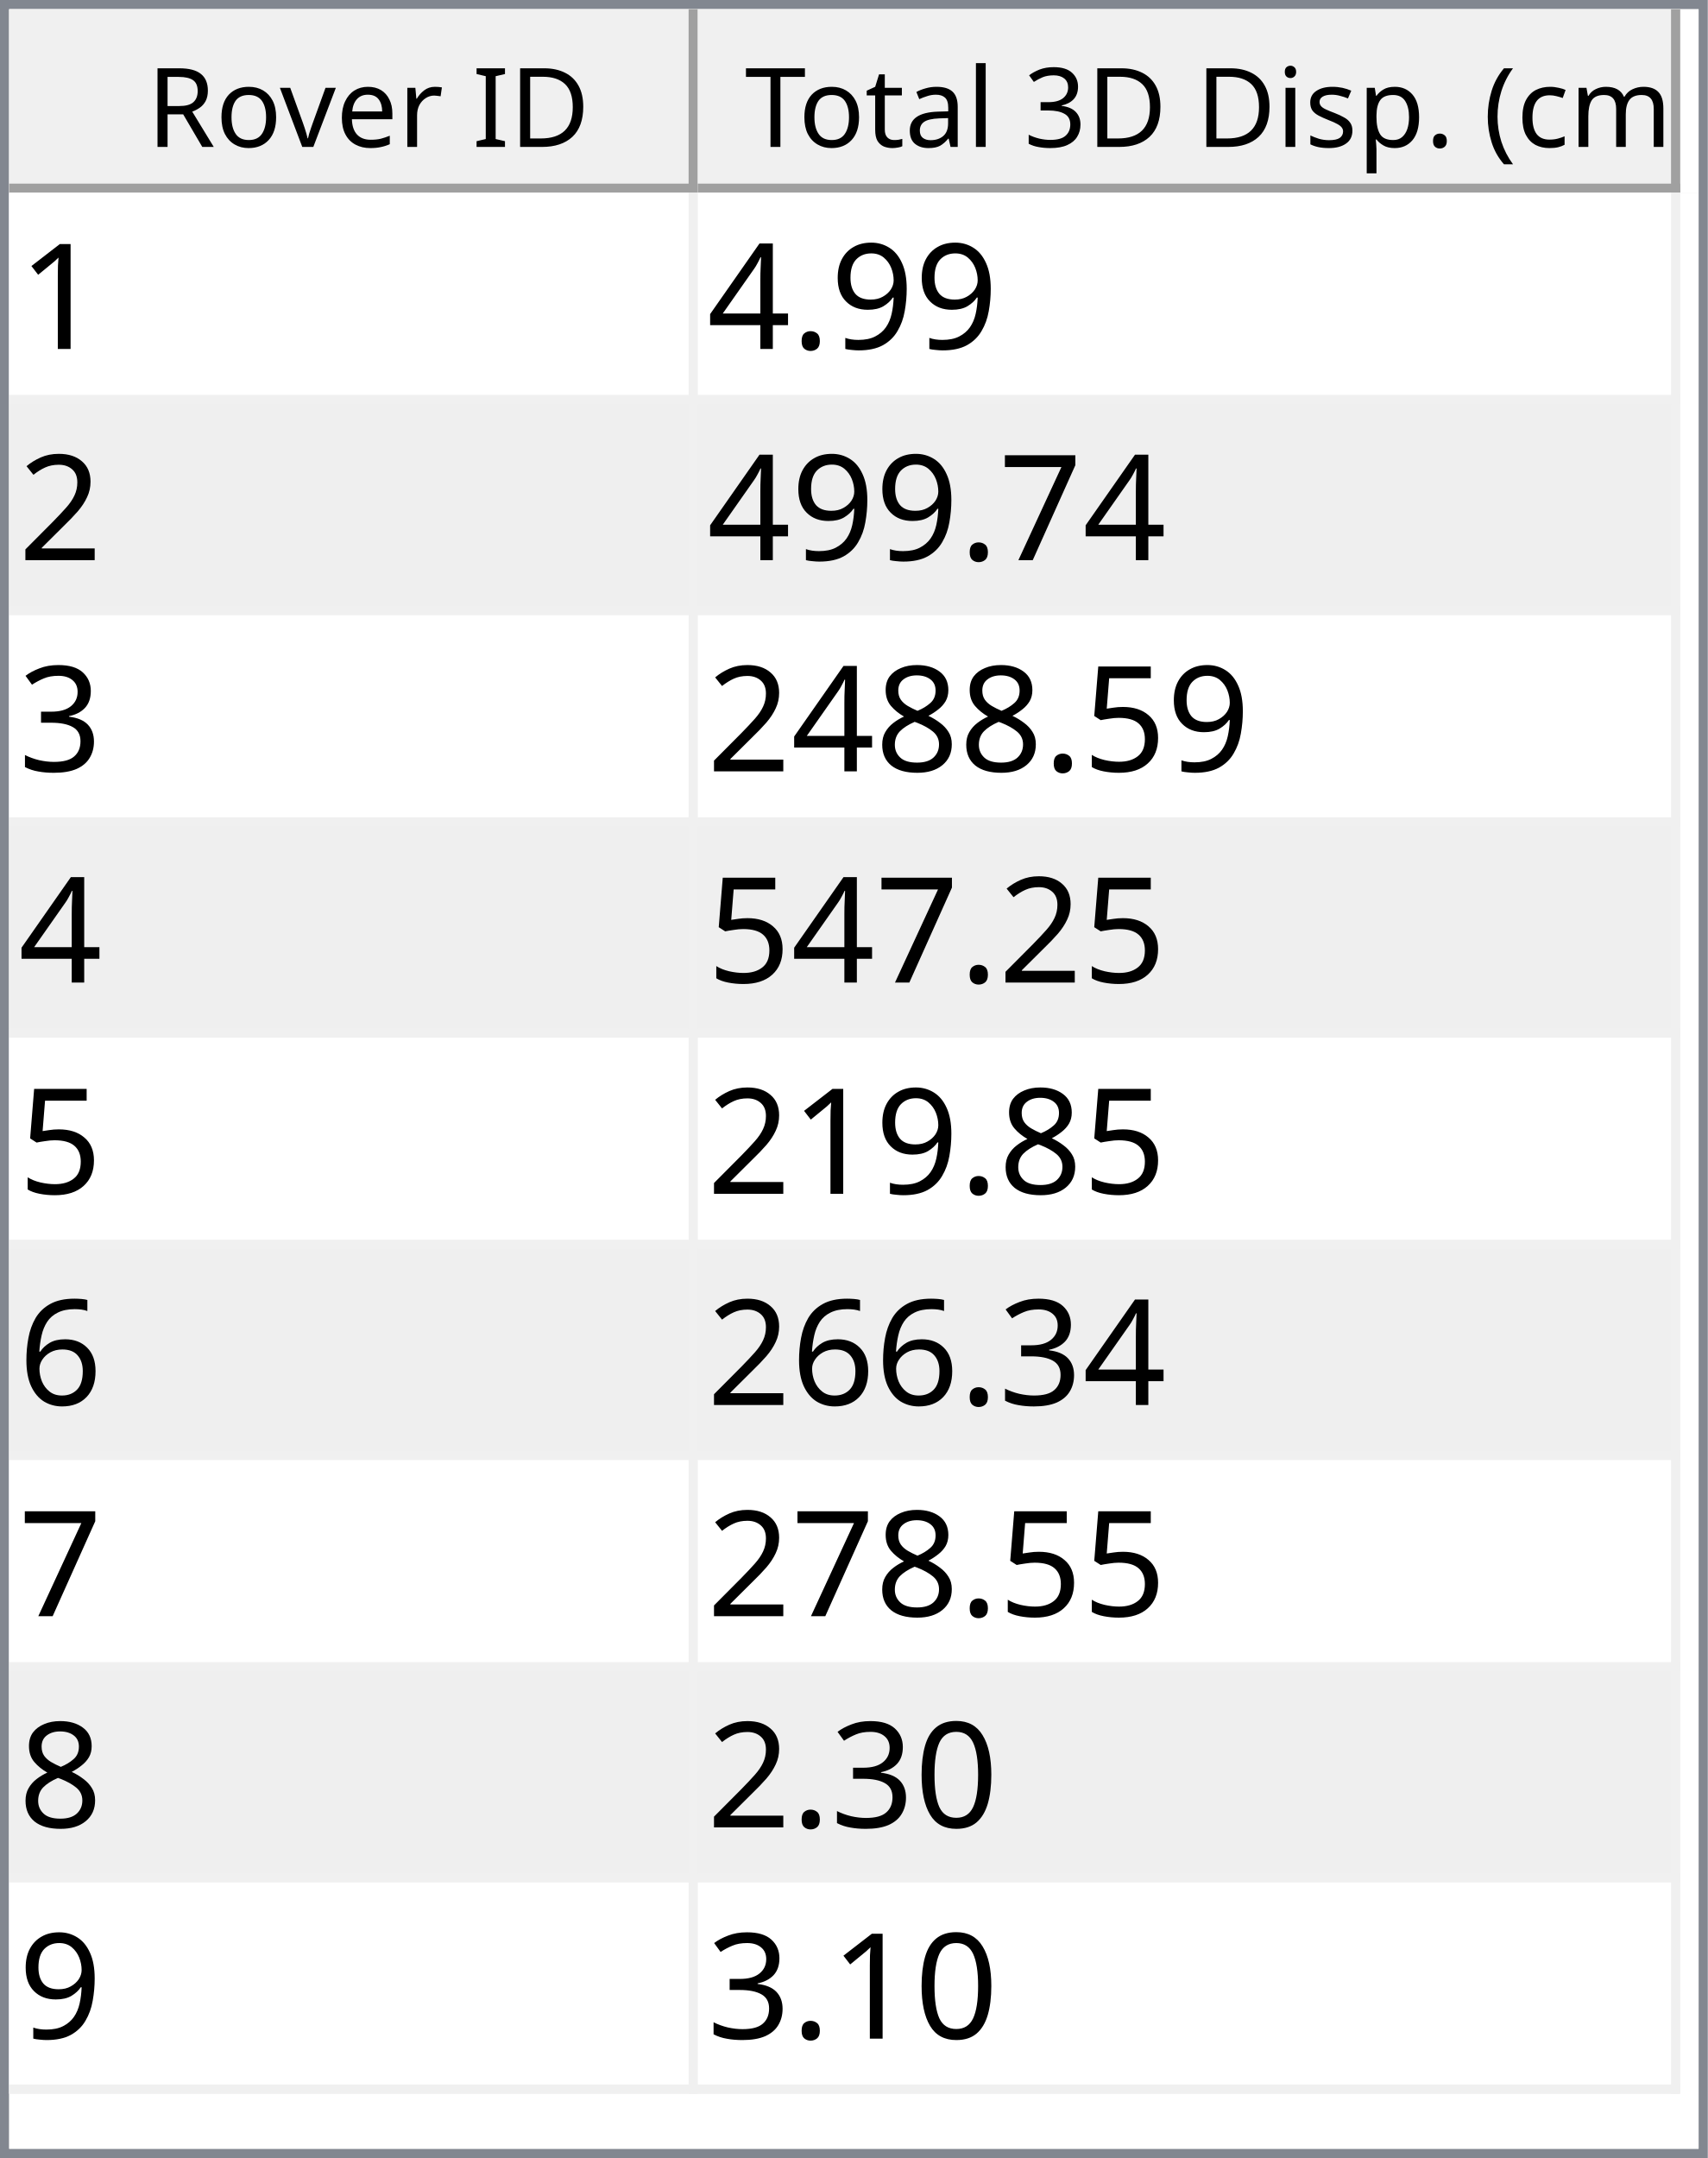
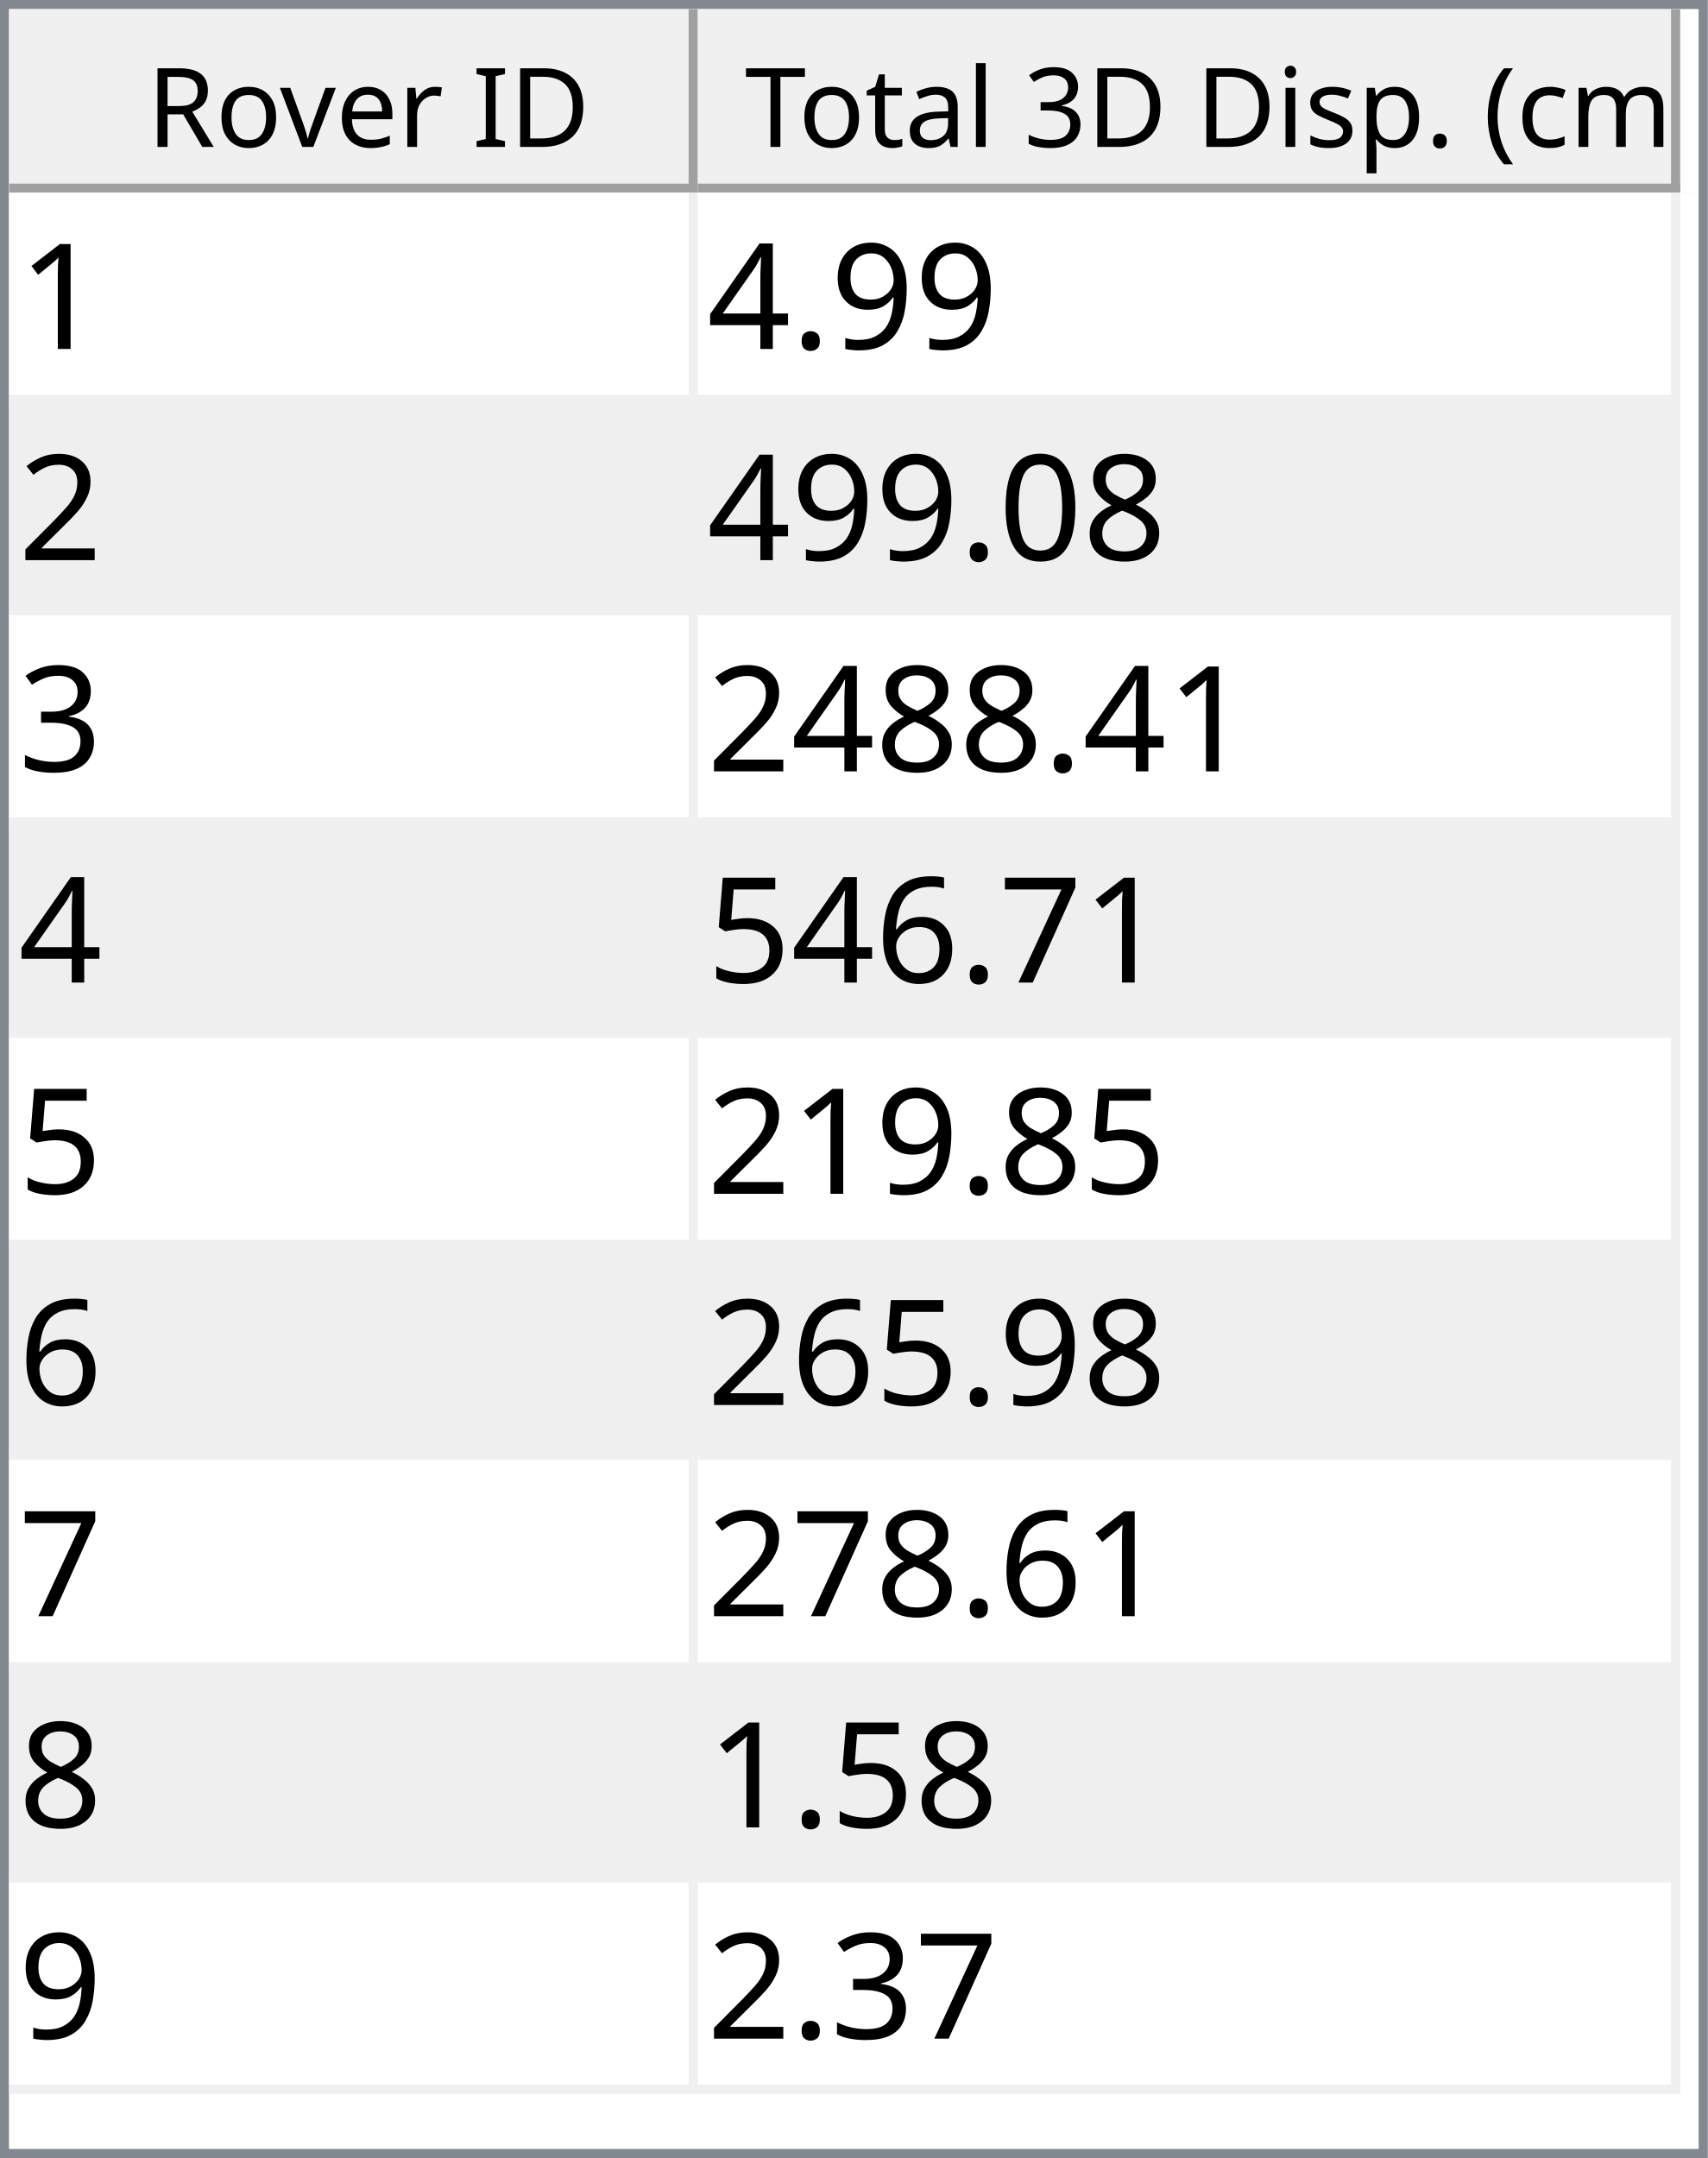
<svg xmlns="http://www.w3.org/2000/svg" style="fill-opacity:1; color-rendering:auto; color-interpolation:auto; text-rendering:auto; stroke:black; stroke-linecap:square; stroke-miterlimit:10; shape-rendering:auto; stroke-opacity:1; fill:black; stroke-dasharray:none; font-weight:normal; stroke-width:1; font-family:'Dialog'; font-style:normal; stroke-linejoin:miter; font-size:12px; stroke-dashoffset:0; image-rendering:auto;" width="186" height="235">
  <defs id="genericDefs" />
  <g>
    <defs id="defs1">
      <clipPath clipPathUnits="userSpaceOnUse" id="clipPath1">
        <path d="M0 0 L186 0 L186 235 L0 235 L0 0 Z" />
      </clipPath>
      <clipPath clipPathUnits="userSpaceOnUse" id="clipPath2">
        <path d="M0 0 L0 235 L186 235 L186 0 Z" />
      </clipPath>
      <clipPath clipPathUnits="userSpaceOnUse" id="clipPath3">
        <path d="M0 0 L0 20 L184 20 L184 0 Z" />
      </clipPath>
      <clipPath clipPathUnits="userSpaceOnUse" id="clipPath4">
        <path d="M0 0 L0 20 L75 20 L75 0 Z" />
      </clipPath>
      <clipPath clipPathUnits="userSpaceOnUse" id="clipPath5">
        <path d="M1 1 L1 19 L74 19 L74 1 Z" />
      </clipPath>
      <clipPath clipPathUnits="userSpaceOnUse" id="clipPath6">
        <path d="M0 0 L0 18 L73 18 L73 0 Z" />
      </clipPath>
      <clipPath clipPathUnits="userSpaceOnUse" id="clipPath7">
        <path d="M-0.5 -0.5 L-0.5 19.5 L74.5 19.5 L74.5 -0.5 Z" />
      </clipPath>
      <clipPath clipPathUnits="userSpaceOnUse" id="clipPath8">
        <path d="M0 0 L0 20 L107 20 L107 0 Z" />
      </clipPath>
      <clipPath clipPathUnits="userSpaceOnUse" id="clipPath9">
        <path d="M1 1 L1 19 L106 19 L106 1 Z" />
      </clipPath>
      <clipPath clipPathUnits="userSpaceOnUse" id="clipPath10">
        <path d="M0 0 L0 18 L105 18 L105 0 Z" />
      </clipPath>
      <clipPath clipPathUnits="userSpaceOnUse" id="clipPath11">
        <path d="M-0.5 -0.5 L-0.5 19.5 L106.5 19.5 L106.5 -0.5 Z" />
      </clipPath>
      <clipPath clipPathUnits="userSpaceOnUse" id="clipPath12">
        <path d="M0 0 L0 213 L184 213 L184 0 Z" />
      </clipPath>
      <clipPath clipPathUnits="userSpaceOnUse" id="clipPath13">
        <path d="M0 0 L0 207 L182 207 L182 0 Z" />
      </clipPath>
      <clipPath clipPathUnits="userSpaceOnUse" id="clipPath14">
        <path d="M-0.5 -0.5 L-0.5 206.5 L181.5 206.5 L181.5 -0.5 Z" />
      </clipPath>
      <clipPath clipPathUnits="userSpaceOnUse" id="clipPath15">
        <path d="M0 0 L0 22 L74 22 L74 0 Z" />
      </clipPath>
      <clipPath clipPathUnits="userSpaceOnUse" id="clipPath16">
        <path d="M0 0 L0 22 L106 22 L106 0 Z" />
      </clipPath>
      <font horiz-adv-x="64.551" id="font1">
        <font-face ascent="107.91" descent="25.098" units-per-em="100" style="font-style:normal; font-family:Segoe UI; font-weight:normal;" />
        <missing-glyph horiz-adv-x="64.551" d="M8.109 0 L8.109 68.266 L56.453 68.266 L56.453 0 L8.109 0 ZM15.328 7.234 L49.219 7.234 L49.219 61.031 L15.328 61.031 L15.328 7.234 Z" />
        <glyph unicode="D" horiz-adv-x="70.117" d="M9.188 0 L9.188 70.016 L28.516 70.016 Q65.531 70.016 65.531 35.891 Q65.531 19.672 55.25 9.836 Q44.969 0 27.734 0 L9.188 0 ZM17.391 62.594 L17.391 7.422 L27.828 7.422 Q41.609 7.422 49.273 14.797 Q56.938 22.172 56.938 35.688 Q56.938 62.594 28.328 62.594 L17.391 62.594 Z" />
        <glyph unicode="I" horiz-adv-x="26.611" d="M17.391 0 L9.188 0 L9.188 70.016 L17.391 70.016 L17.391 0 Z" />
        <glyph unicode=" " horiz-adv-x="27.393" d="" />
        <glyph unicode="r" horiz-adv-x="34.766" d="M34.188 41.891 Q32.078 43.5 28.125 43.5 Q23 43.5 19.555 38.672 Q16.109 33.844 16.109 25.484 L16.109 0 L8.109 0 L8.109 50 L16.109 50 L16.109 39.703 L16.312 39.703 Q18.016 44.969 21.531 47.922 Q25.047 50.875 29.391 50.875 Q32.516 50.875 34.188 50.203 L34.188 41.891 Z" />
        <glyph unicode="e" horiz-adv-x="52.295" d="M48.297 23 L12.984 23 Q13.188 14.656 17.484 10.109 Q21.781 5.562 29.297 5.562 Q37.75 5.562 44.828 11.141 L44.828 3.609 Q38.234 -1.172 27.391 -1.172 Q16.797 -1.172 10.742 5.641 Q4.688 12.453 4.688 24.812 Q4.688 36.469 11.305 43.82 Q17.922 51.172 27.734 51.172 Q37.547 51.172 42.922 44.828 Q48.297 38.484 48.297 27.203 L48.297 23 ZM40.094 29.781 Q40.047 36.719 36.75 40.578 Q33.453 44.438 27.594 44.438 Q21.922 44.438 17.969 40.383 Q14.016 36.328 13.094 29.781 L40.094 29.781 Z" />
        <glyph unicode="v" horiz-adv-x="47.9" d="M47.406 50 L27.484 0 L19.625 0 L0.688 50 L9.469 50 L22.172 13.672 Q23.578 9.672 23.922 6.688 L24.125 6.688 Q24.609 10.453 25.688 13.484 L38.969 50 L47.406 50 Z" />
        <glyph unicode="o" horiz-adv-x="58.594" d="M29 -1.172 Q17.922 -1.172 11.305 5.836 Q4.688 12.844 4.688 24.422 Q4.688 37.016 11.57 44.094 Q18.453 51.172 30.172 51.172 Q41.359 51.172 47.633 44.289 Q53.906 37.406 53.906 25.203 Q53.906 13.234 47.141 6.031 Q40.375 -1.172 29 -1.172 ZM29.594 44.438 Q21.875 44.438 17.383 39.188 Q12.891 33.938 12.891 24.703 Q12.891 15.828 17.43 10.695 Q21.969 5.562 29.594 5.562 Q37.359 5.562 41.531 10.594 Q45.703 15.625 45.703 24.906 Q45.703 34.281 41.531 39.359 Q37.359 44.438 29.594 44.438 Z" />
        <glyph unicode="R" horiz-adv-x="59.814" d="M59.375 0 L49.609 0 L37.891 19.625 Q36.281 22.359 34.766 24.289 Q33.25 26.219 31.664 27.438 Q30.078 28.656 28.25 29.219 Q26.422 29.781 24.125 29.781 L17.391 29.781 L17.391 0 L9.188 0 L9.188 70.016 L30.078 70.016 Q34.672 70.016 38.555 68.867 Q42.438 67.719 45.289 65.375 Q48.141 63.031 49.758 59.547 Q51.375 56.062 51.375 51.375 Q51.375 47.703 50.273 44.656 Q49.172 41.609 47.148 39.211 Q45.125 36.812 42.266 35.133 Q39.406 33.453 35.844 32.516 L35.844 32.328 Q37.594 31.547 38.891 30.547 Q40.188 29.547 41.359 28.18 Q42.531 26.812 43.68 25.078 Q44.828 23.344 46.234 21.047 L59.375 0 ZM17.391 62.594 L17.391 37.203 L28.516 37.203 Q31.594 37.203 34.203 38.133 Q36.812 39.062 38.719 40.797 Q40.625 42.531 41.703 45.047 Q42.781 47.562 42.781 50.688 Q42.781 56.297 39.141 59.445 Q35.5 62.594 28.609 62.594 L17.391 62.594 Z" />
        <glyph unicode=")" horiz-adv-x="30.176" d="M8.297 -15.922 L1.172 -15.922 Q16.406 2.344 16.406 26.812 Q16.406 51.469 1.078 70.016 L8.297 70.016 Q23.531 52.156 23.531 26.703 Q23.531 1.375 8.297 -15.922 Z" />
        <glyph unicode="m" horiz-adv-x="86.133" d="M79.109 0 L71.094 0 L71.094 28.719 Q71.094 37.016 68.531 40.727 Q65.969 44.438 59.906 44.438 Q54.781 44.438 51.195 39.75 Q47.609 35.062 47.609 28.516 L47.609 0 L39.594 0 L39.594 29.688 Q39.594 44.438 28.219 44.438 Q22.953 44.438 19.531 40.016 Q16.109 35.594 16.109 28.516 L16.109 0 L8.109 0 L8.109 50 L16.109 50 L16.109 42.094 L16.312 42.094 Q21.625 51.172 31.844 51.172 Q36.969 51.172 40.773 48.312 Q44.578 45.453 46 40.828 Q51.562 51.172 62.594 51.172 Q79.109 51.172 79.109 30.812 L79.109 0 Z" />
        <glyph unicode="c" horiz-adv-x="46.191" d="M42.188 2.297 Q36.422 -1.172 28.516 -1.172 Q17.828 -1.172 11.258 5.789 Q4.688 12.75 4.688 23.828 Q4.688 36.188 11.766 43.68 Q18.844 51.172 30.672 51.172 Q37.25 51.172 42.281 48.734 L42.281 40.531 Q36.719 44.438 30.375 44.438 Q22.703 44.438 17.797 38.945 Q12.891 33.453 12.891 24.516 Q12.891 15.719 17.508 10.641 Q22.125 5.562 29.891 5.562 Q36.422 5.562 42.188 9.906 L42.188 2.297 Z" />
        <glyph unicode="(" horiz-adv-x="30.176" d="M29.109 -15.922 L21.969 -15.922 Q6.844 1.375 6.844 26.703 Q6.844 52.156 21.969 70.016 L29.203 70.016 Q13.875 51.469 13.875 26.812 Q13.875 2.344 29.109 -15.922 Z" />
        <glyph unicode="." horiz-adv-x="21.68" d="M10.891 -1.078 Q8.641 -1.078 7.055 0.539 Q5.469 2.156 5.469 4.391 Q5.469 6.641 7.055 8.273 Q8.641 9.906 10.891 9.906 Q13.188 9.906 14.797 8.273 Q16.406 6.641 16.406 4.391 Q16.406 2.156 14.797 0.539 Q13.188 -1.078 10.891 -1.078 Z" />
        <glyph unicode="p" horiz-adv-x="58.789" d="M16.312 7.234 L16.109 7.234 L16.109 -23 L8.109 -23 L8.109 50 L16.109 50 L16.109 41.219 L16.312 41.219 Q22.219 51.172 33.594 51.172 Q43.266 51.172 48.688 44.461 Q54.109 37.75 54.109 26.469 Q54.109 13.922 48 6.375 Q41.891 -1.172 31.297 -1.172 Q21.578 -1.172 16.312 7.234 ZM16.109 27.391 L16.109 20.406 Q16.109 14.203 20.141 9.883 Q24.172 5.562 30.375 5.562 Q37.641 5.562 41.773 11.133 Q45.906 16.703 45.906 26.609 Q45.906 34.969 42.047 39.703 Q38.188 44.438 31.594 44.438 Q24.609 44.438 20.359 39.578 Q16.109 34.719 16.109 27.391 Z" />
        <glyph unicode="s" horiz-adv-x="42.432" d="M5.078 1.812 L5.078 10.406 Q11.625 5.562 19.484 5.562 Q30.031 5.562 30.031 12.594 Q30.031 14.594 29.125 15.992 Q28.219 17.391 26.68 18.461 Q25.141 19.531 23.07 20.383 Q21 21.234 18.609 22.172 Q15.281 23.484 12.766 24.828 Q10.25 26.172 8.57 27.859 Q6.891 29.547 6.031 31.695 Q5.172 33.844 5.172 36.719 Q5.172 40.234 6.789 42.945 Q8.406 45.656 11.086 47.484 Q13.766 49.312 17.211 50.242 Q20.656 51.172 24.312 51.172 Q30.812 51.172 35.938 48.922 L35.938 40.828 Q30.422 44.438 23.25 44.438 Q21 44.438 19.195 43.922 Q17.391 43.406 16.094 42.477 Q14.797 41.547 14.086 40.258 Q13.375 38.969 13.375 37.406 Q13.375 35.453 14.086 34.133 Q14.797 32.812 16.164 31.789 Q17.531 30.766 19.484 29.938 Q21.438 29.109 23.922 28.125 Q27.25 26.859 29.883 25.516 Q32.516 24.172 34.375 22.484 Q36.234 20.797 37.234 18.602 Q38.234 16.406 38.234 13.375 Q38.234 9.672 36.602 6.938 Q34.969 4.203 32.234 2.398 Q29.5 0.594 25.93 -0.289 Q22.359 -1.172 18.453 -1.172 Q10.75 -1.172 5.078 1.812 Z" />
        <glyph unicode="i" horiz-adv-x="24.219" d="M12.203 62.703 Q10.062 62.703 8.547 64.164 Q7.031 65.625 7.031 67.875 Q7.031 70.125 8.547 71.609 Q10.062 73.094 12.203 73.094 Q14.406 73.094 15.945 71.609 Q17.484 70.125 17.484 67.875 Q17.484 65.719 15.945 64.211 Q14.406 62.703 12.203 62.703 ZM16.109 0 L8.109 0 L8.109 50 L16.109 50 L16.109 0 Z" />
        <glyph unicode="3" horiz-adv-x="53.906" d="M46.531 19.828 Q46.531 15.094 44.75 11.211 Q42.969 7.328 39.719 4.57 Q36.469 1.812 31.93 0.297 Q27.391 -1.219 21.922 -1.219 Q11.922 -1.219 6 2.594 L6 11.188 Q13.094 5.609 22.219 5.609 Q25.875 5.609 28.828 6.539 Q31.781 7.469 33.906 9.227 Q36.031 10.984 37.18 13.477 Q38.328 15.969 38.328 19.094 Q38.328 32.812 18.797 32.812 L12.984 32.812 L12.984 39.594 L18.5 39.594 Q35.797 39.594 35.797 52.484 Q35.797 64.406 22.609 64.406 Q15.188 64.406 8.688 59.422 L8.688 67.188 Q15.375 71.188 24.609 71.188 Q29 71.188 32.57 69.969 Q36.141 68.75 38.68 66.555 Q41.219 64.359 42.609 61.281 Q44 58.203 44 54.5 Q44 40.672 30.031 36.719 L30.031 36.531 Q33.594 36.141 36.625 34.797 Q39.656 33.453 41.852 31.305 Q44.047 29.156 45.289 26.25 Q46.531 23.344 46.531 19.828 Z" />
        <glyph unicode="l" horiz-adv-x="24.219" d="M16.109 0 L8.109 0 L8.109 74.031 L16.109 74.031 L16.109 0 Z" />
        <glyph unicode="a" horiz-adv-x="50.879" d="M43.891 0 L35.891 0 L35.891 7.812 L35.688 7.812 Q30.469 -1.172 20.312 -1.172 Q12.844 -1.172 8.617 2.781 Q4.391 6.734 4.391 13.281 Q4.391 27.297 20.906 29.594 L35.891 31.688 Q35.891 44.438 25.594 44.438 Q16.547 44.438 9.281 38.281 L9.281 46.484 Q16.656 51.172 26.266 51.172 Q43.891 51.172 43.891 32.516 L43.891 0 ZM35.891 25.297 L23.828 23.641 Q18.266 22.859 15.43 20.875 Q12.594 18.891 12.594 13.875 Q12.594 10.203 15.211 7.883 Q17.828 5.562 22.172 5.562 Q28.125 5.562 32.008 9.742 Q35.891 13.922 35.891 20.312 L35.891 25.297 Z" />
        <glyph unicode="t" horiz-adv-x="33.887" d="M31.297 0.484 Q28.469 -1.078 23.828 -1.078 Q10.688 -1.078 10.688 13.578 L10.688 43.172 L2.094 43.172 L2.094 50 L10.688 50 L10.688 62.203 L18.703 64.797 L18.703 50 L31.297 50 L31.297 43.172 L18.703 43.172 L18.703 14.984 Q18.703 9.969 20.414 7.82 Q22.125 5.672 26.078 5.672 Q29.109 5.672 31.297 7.328 L31.297 0.484 Z" />
        <glyph unicode="T" horiz-adv-x="52.393" d="M50.594 62.594 L30.375 62.594 L30.375 0 L22.172 0 L22.172 62.594 L2 62.594 L2 70.016 L50.594 70.016 L50.594 62.594 Z" />
      </font>
      <font horiz-adv-x="75.0" id="font2">
        <font-face ascent="100.537" descent="21.973" units-per-em="100" style="font-style:normal; font-family:sans-serif; font-weight:normal;" />
        <missing-glyph horiz-adv-x="75.0" d="M12.5 0 L12.5 62.5 L62.5 62.5 L62.5 0 L12.5 0 ZM14.062 1.562 L60.938 1.562 L60.938 60.938 L14.062 60.938 L14.062 1.562 Z" />
        <glyph unicode="1" horiz-adv-x="55.615" d="M37.25 0 L28.469 0 L28.469 56 Q25.297 52.984 20.141 49.953 Q14.984 46.922 10.891 45.406 L10.891 53.906 Q18.266 57.375 23.781 62.305 Q29.297 67.234 31.594 71.875 L37.25 71.875 L37.25 0 Z" />
        <glyph unicode="9" horiz-adv-x="55.615" d="M5.469 16.547 L13.922 17.328 Q14.984 11.375 18.016 8.688 Q21.047 6 25.781 6 Q29.828 6 32.883 7.859 Q35.938 9.719 37.891 12.82 Q39.844 15.922 41.164 21.195 Q42.484 26.469 42.484 31.938 Q42.484 32.516 42.438 33.688 Q39.797 29.5 35.234 26.883 Q30.672 24.266 25.344 24.266 Q16.453 24.266 10.305 30.711 Q4.156 37.156 4.156 47.703 Q4.156 58.594 10.578 65.234 Q17 71.875 26.656 71.875 Q33.641 71.875 39.43 68.117 Q45.219 64.359 48.219 57.398 Q51.219 50.438 51.219 37.25 Q51.219 23.531 48.242 15.406 Q45.266 7.281 39.383 3.031 Q33.5 -1.219 25.594 -1.219 Q17.188 -1.219 11.867 3.445 Q6.547 8.109 5.469 16.547 ZM41.453 48.141 Q41.453 55.719 37.43 60.156 Q33.406 64.594 27.734 64.594 Q21.875 64.594 17.531 59.812 Q13.188 55.031 13.188 47.406 Q13.188 40.578 17.312 36.305 Q21.438 32.031 27.484 32.031 Q33.594 32.031 37.523 36.305 Q41.453 40.578 41.453 48.141 Z" />
        <glyph unicode="." horiz-adv-x="27.783" d="M9.078 0 L9.078 10.016 L19.094 10.016 L19.094 0 L9.078 0 Z" />
        <glyph unicode="4" horiz-adv-x="55.615" d="M32.328 0 L32.328 17.141 L1.266 17.141 L1.266 25.203 L33.938 71.578 L41.109 71.578 L41.109 25.203 L50.781 25.203 L50.781 17.141 L41.109 17.141 L41.109 0 L32.328 0 ZM32.328 25.203 L32.328 57.469 L9.906 25.203 L32.328 25.203 Z" />
        <glyph unicode="2" horiz-adv-x="55.615" d="M50.344 8.453 L50.344 0 L3.031 0 Q2.938 3.172 4.047 6.109 Q5.859 10.938 9.836 15.625 Q13.812 20.312 21.344 26.469 Q33.016 36.031 37.117 41.625 Q41.219 47.219 41.219 52.203 Q41.219 57.422 37.477 61.008 Q33.734 64.594 27.734 64.594 Q21.391 64.594 17.578 60.789 Q13.766 56.984 13.719 50.25 L4.688 51.172 Q5.609 61.281 11.664 66.578 Q17.719 71.875 27.938 71.875 Q38.234 71.875 44.242 66.164 Q50.25 60.453 50.25 52 Q50.25 47.703 48.492 43.555 Q46.734 39.406 42.656 34.812 Q38.578 30.219 29.109 22.219 Q21.188 15.578 18.945 13.211 Q16.703 10.844 15.234 8.453 L50.344 8.453 Z" />
+         <glyph unicode="8" horiz-adv-x="55.615" d="M17.672 38.812 Q12.203 40.828 9.57 44.539 Q6.938 48.25 6.938 53.422 Q6.938 61.234 12.555 66.555 Q18.172 71.875 27.484 71.875 Q36.859 71.875 42.578 66.43 Q48.297 60.984 48.297 53.172 Q48.297 48.188 45.68 44.508 Q43.062 40.828 37.75 38.812 Q44.344 36.672 47.781 31.883 Q51.219 27.094 51.219 20.453 Q51.219 11.281 44.727 5.031 Q38.234 -1.219 27.641 -1.219 Q17.047 -1.219 10.547 5.055 Q4.047 11.328 4.047 20.703 Q4.047 27.688 7.594 32.398 Q11.141 37.109 17.672 38.812 ZM15.922 53.719 Q15.922 48.641 19.195 45.414 Q22.469 42.188 27.688 42.188 Q32.766 42.188 36.016 45.383 Q39.266 48.578 39.266 53.219 Q39.266 58.062 35.914 61.359 Q32.562 64.656 27.594 64.656 Q22.562 64.656 19.242 61.43 Q15.922 58.203 15.922 53.719 ZM13.094 20.656 Q13.094 16.891 14.875 13.375 Q16.656 9.859 20.172 7.93 Q23.688 6 27.734 6 Q34.031 6 38.133 10.055 Q42.234 14.109 42.234 20.359 Q42.234 26.703 38.016 30.859 Q33.797 35.016 27.438 35.016 Q21.234 35.016 17.164 30.914 Q13.094 26.812 13.094 20.656 Z" />
+         <glyph unicode="0" horiz-adv-x="55.615" d="M4.156 35.297 Q4.156 48 6.766 55.742 Q9.375 63.484 14.523 67.68 Q19.672 71.875 27.484 71.875 Q33.25 71.875 37.594 69.555 Q41.938 67.234 44.773 62.867 Q47.609 58.5 49.219 52.227 Q50.828 45.953 50.828 35.297 Q50.828 22.703 48.242 14.969 Q45.656 7.234 40.508 3.008 Q35.359 -1.219 27.484 -1.219 Q17.141 -1.219 11.234 6.203 Q4.156 15.141 4.156 35.297 ZM13.188 35.297 Q13.188 17.672 17.312 11.836 Q21.438 6 27.484 6 Q33.547 6 37.672 11.859 Q41.797 17.719 41.797 35.297 Q41.797 52.984 37.672 58.789 Q33.547 64.594 27.391 64.594 Q21.344 64.594 17.719 59.469 Q13.188 52.938 13.188 35.297 Z" />
+         <glyph unicode="3" horiz-adv-x="55.615" d="M4.203 18.891 L12.984 20.062 Q14.5 12.594 18.141 9.297 Q21.781 6 27 6 Q33.203 6 37.477 10.297 Q41.75 14.594 41.75 20.953 Q41.75 27 37.797 30.93 Q33.844 34.859 27.734 34.859 Q25.25 34.859 21.531 33.891 L22.516 41.609 Q23.391 41.5 23.922 41.5 Q29.547 41.5 34.039 44.43 Q38.531 47.359 38.531 53.469 Q38.531 58.297 35.258 61.477 Q31.984 64.656 26.812 64.656 Q21.688 64.656 18.266 61.43 Q14.844 58.203 13.875 51.766 L5.078 53.328 Q6.688 62.156 12.398 67.016 Q18.109 71.875 26.609 71.875 Q32.469 71.875 37.398 69.359 Q42.328 66.844 44.945 62.5 Q47.562 58.156 47.562 53.266 Q47.562 48.641 45.07 44.828 Q42.578 41.016 37.703 38.766 Q44.047 37.312 47.562 32.695 Q51.078 28.078 51.078 21.141 Q51.078 11.766 44.242 5.25 Q37.406 -1.266 26.953 -1.266 Q17.531 -1.266 11.305 4.352 Q5.078 9.969 4.203 18.891 Z" />
        <glyph unicode="7" horiz-adv-x="55.615" d="M4.734 62.203 L4.734 70.656 L51.078 70.656 L51.078 63.812 Q44.234 56.547 37.523 44.484 Q30.812 32.422 27.156 19.672 Q24.516 10.688 23.781 0 L14.75 0 Q14.891 8.453 18.062 20.414 Q21.234 32.375 27.172 43.484 Q33.109 54.594 39.797 62.203 L4.734 62.203 Z" />
-         <glyph unicode="3" horiz-adv-x="55.615" d="M4.203 18.891 L12.984 20.062 Q14.5 12.594 18.141 9.297 Q21.781 6 27 6 Q33.203 6 37.477 10.297 Q41.75 14.594 41.75 20.953 Q41.75 27 37.797 30.93 Q33.844 34.859 27.734 34.859 Q25.25 34.859 21.531 33.891 L22.516 41.609 Q23.391 41.5 23.922 41.5 Q29.547 41.5 34.039 44.43 Q38.531 47.359 38.531 53.469 Q38.531 58.297 35.258 61.477 Q31.984 64.656 26.812 64.656 Q21.688 64.656 18.266 61.43 Q14.844 58.203 13.875 51.766 L5.078 53.328 Q6.688 62.156 12.398 67.016 Q18.109 71.875 26.609 71.875 Q32.469 71.875 37.398 69.359 Q42.328 66.844 44.945 62.5 Q47.562 58.156 47.562 53.266 Q47.562 48.641 45.07 44.828 Q42.578 41.016 37.703 38.766 Q44.047 37.312 47.562 32.695 Q51.078 28.078 51.078 21.141 Q51.078 11.766 44.242 5.25 Q37.406 -1.266 26.953 -1.266 Q17.531 -1.266 11.305 4.352 Q5.078 9.969 4.203 18.891 Z" />
+         <glyph unicode="6" horiz-adv-x="55.615" d="M49.75 54.047 L41.016 53.375 Q39.844 58.547 37.703 60.891 Q34.125 64.656 28.906 64.656 Q24.703 64.656 21.531 62.312 Q17.391 59.281 14.992 53.469 Q12.594 47.656 12.5 36.922 Q15.672 41.75 20.266 44.094 Q24.859 46.438 29.891 46.438 Q38.672 46.438 44.852 39.969 Q51.031 33.5 51.031 23.25 Q51.031 16.5 48.125 10.719 Q45.219 4.938 40.141 1.859 Q35.062 -1.219 28.609 -1.219 Q17.625 -1.219 10.695 6.859 Q3.766 14.938 3.766 33.5 Q3.766 54.25 11.422 63.672 Q18.109 71.875 29.438 71.875 Q37.891 71.875 43.289 67.141 Q48.688 62.406 49.75 54.047 ZM13.875 23.188 Q13.875 18.656 15.797 14.508 Q17.719 10.359 21.188 8.18 Q24.656 6 28.469 6 Q34.031 6 38.039 10.492 Q42.047 14.984 42.047 22.703 Q42.047 30.125 38.086 34.398 Q34.125 38.672 28.125 38.672 Q22.172 38.672 18.023 34.398 Q13.875 30.125 13.875 23.188 Z" />
        <glyph unicode="5" horiz-adv-x="55.615" d="M4.156 18.75 L13.375 19.531 Q14.406 12.797 18.141 9.398 Q21.875 6 27.156 6 Q33.5 6 37.891 10.789 Q42.281 15.578 42.281 23.484 Q42.281 31 38.062 35.352 Q33.844 39.703 27 39.703 Q22.75 39.703 19.336 37.773 Q15.922 35.844 13.969 32.766 L5.719 33.844 L12.641 70.609 L48.25 70.609 L48.25 62.203 L19.672 62.203 L15.828 42.969 Q22.266 47.469 29.344 47.469 Q38.719 47.469 45.164 40.969 Q51.609 34.469 51.609 24.266 Q51.609 14.547 45.953 7.469 Q39.062 -1.219 27.156 -1.219 Q17.391 -1.219 11.211 4.25 Q5.031 9.719 4.156 18.75 Z" />
-         <glyph unicode="8" horiz-adv-x="55.615" d="M17.672 38.812 Q12.203 40.828 9.57 44.539 Q6.938 48.25 6.938 53.422 Q6.938 61.234 12.555 66.555 Q18.172 71.875 27.484 71.875 Q36.859 71.875 42.578 66.43 Q48.297 60.984 48.297 53.172 Q48.297 48.188 45.68 44.508 Q43.062 40.828 37.75 38.812 Q44.344 36.672 47.781 31.883 Q51.219 27.094 51.219 20.453 Q51.219 11.281 44.727 5.031 Q38.234 -1.219 27.641 -1.219 Q17.047 -1.219 10.547 5.055 Q4.047 11.328 4.047 20.703 Q4.047 27.688 7.594 32.398 Q11.141 37.109 17.672 38.812 ZM15.922 53.719 Q15.922 48.641 19.195 45.414 Q22.469 42.188 27.688 42.188 Q32.766 42.188 36.016 45.383 Q39.266 48.578 39.266 53.219 Q39.266 58.062 35.914 61.359 Q32.562 64.656 27.594 64.656 Q22.562 64.656 19.242 61.43 Q15.922 58.203 15.922 53.719 ZM13.094 20.656 Q13.094 16.891 14.875 13.375 Q16.656 9.859 20.172 7.93 Q23.688 6 27.734 6 Q34.031 6 38.133 10.055 Q42.234 14.109 42.234 20.359 Q42.234 26.703 38.016 30.859 Q33.797 35.016 27.438 35.016 Q21.234 35.016 17.164 30.914 Q13.094 26.812 13.094 20.656 Z" />
-         <glyph unicode="6" horiz-adv-x="55.615" d="M49.75 54.047 L41.016 53.375 Q39.844 58.547 37.703 60.891 Q34.125 64.656 28.906 64.656 Q24.703 64.656 21.531 62.312 Q17.391 59.281 14.992 53.469 Q12.594 47.656 12.5 36.922 Q15.672 41.75 20.266 44.094 Q24.859 46.438 29.891 46.438 Q38.672 46.438 44.852 39.969 Q51.031 33.5 51.031 23.25 Q51.031 16.5 48.125 10.719 Q45.219 4.938 40.141 1.859 Q35.062 -1.219 28.609 -1.219 Q17.625 -1.219 10.695 6.859 Q3.766 14.938 3.766 33.5 Q3.766 54.25 11.422 63.672 Q18.109 71.875 29.438 71.875 Q37.891 71.875 43.289 67.141 Q48.688 62.406 49.75 54.047 ZM13.875 23.188 Q13.875 18.656 15.797 14.508 Q17.719 10.359 21.188 8.18 Q24.656 6 28.469 6 Q34.031 6 38.039 10.492 Q42.047 14.984 42.047 22.703 Q42.047 30.125 38.086 34.398 Q34.125 38.672 28.125 38.672 Q22.172 38.672 18.023 34.398 Q13.875 30.125 13.875 23.188 Z" />
-         <glyph unicode="0" horiz-adv-x="55.615" d="M4.156 35.297 Q4.156 48 6.766 55.742 Q9.375 63.484 14.523 67.68 Q19.672 71.875 27.484 71.875 Q33.25 71.875 37.594 69.555 Q41.938 67.234 44.773 62.867 Q47.609 58.5 49.219 52.227 Q50.828 45.953 50.828 35.297 Q50.828 22.703 48.242 14.969 Q45.656 7.234 40.508 3.008 Q35.359 -1.219 27.484 -1.219 Q17.141 -1.219 11.234 6.203 Q4.156 15.141 4.156 35.297 ZM13.188 35.297 Q13.188 17.672 17.312 11.836 Q21.438 6 27.484 6 Q33.547 6 37.672 11.859 Q41.797 17.719 41.797 35.297 Q41.797 52.984 37.672 58.789 Q33.547 64.594 27.391 64.594 Q21.344 64.594 17.719 59.469 Q13.188 52.938 13.188 35.297 Z" />
      </font>
    </defs>
    <g style="fill:white; stroke:white;">
      <rect x="0" y="0" width="186" style="clip-path:url(#clipPath1); stroke:none;" height="235" />
    </g>
    <g style="fill:white; text-rendering:optimizeSpeed; color-rendering:optimizeSpeed; image-rendering:optimizeSpeed; shape-rendering:crispEdges; stroke:white; color-interpolation:sRGB;">
      <rect x="0" width="186" height="235" y="0" style="stroke:none;" />
      <path style="stroke:none;" d="M0 235 L186 235 L186 0 L0 0 Z" />
    </g>
    <g style="fill:rgb(240,240,240); font-family:'Segoe UI'; stroke:rgb(240,240,240);">
      <rect x="0" y="0" width="186" style="clip-path:url(#clipPath2); stroke:none;" height="235" />
    </g>
    <g style="fill:rgb(130,135,144); font-family:'Segoe UI'; stroke:rgb(130,135,144);">
      <path d="M0 0 L186 0 L186 235 L0 235 L0 0 ZM1 1 L185 1 L185 234 L1 234 L1 1 Z" style="fill-rule:evenodd; clip-path:url(#clipPath2); stroke:none;" />
    </g>
    <g style="fill:white; font-family:'Segoe UI'; stroke:white;" transform="translate(1,1)">
      <rect x="0" y="0" width="184" style="clip-path:url(#clipPath3); stroke:none;" height="20" />
    </g>
    <g style="fill:rgb(240,240,240); font-family:'Segoe UI'; stroke:rgb(240,240,240);" transform="translate(1,1)">
      <rect x="0" y="0" width="75" style="clip-path:url(#clipPath4); stroke:none;" height="20" />
    </g>
    <g style="font-family:'Segoe UI';" transform="translate(2,2)">
      <text x="14" xml:space="preserve" y="14" style="clip-path:url(#clipPath6); stroke:none;">Rover ID</text>
    </g>
    <g style="fill:rgb(160,160,160); font-family:'Segoe UI'; stroke:rgb(160,160,160); stroke-linejoin:bevel;" transform="translate(1.5,1.5)">
      <line x1="74" x2="74" y1="0" style="fill:none; clip-path:url(#clipPath7);" y2="19" />
    </g>
    <g style="fill:rgb(160,160,160); font-family:'Segoe UI'; stroke:rgb(160,160,160); stroke-linejoin:bevel;" transform="matrix(1,0,0,1,1,1) translate(0.5,0.5)">
      <line x1="0" x2="74" y1="19" style="fill:none; clip-path:url(#clipPath7);" y2="19" />
    </g>
    <g style="fill:rgb(240,240,240); font-family:'Segoe UI'; stroke:rgb(240,240,240);" transform="translate(76,1)">
      <rect x="0" y="0" width="107" style="clip-path:url(#clipPath8); stroke:none;" height="20" />
    </g>
    <g style="font-family:'Segoe UI';" transform="translate(77,2)">
      <text x="1" xml:space="preserve" y="14" style="clip-path:url(#clipPath10); stroke:none;"> Total 3D Disp. (cm)</text>
    </g>
    <g style="fill:rgb(160,160,160); font-family:'Segoe UI'; stroke:rgb(160,160,160); stroke-linejoin:bevel;" transform="translate(76.5,1.5)">
      <line x1="106" x2="106" y1="0" style="fill:none; clip-path:url(#clipPath11);" y2="19" />
    </g>
    <g style="fill:rgb(160,160,160); font-family:'Segoe UI'; stroke:rgb(160,160,160); stroke-linejoin:bevel;" transform="matrix(1,0,0,1,76,1) translate(0.5,0.5)">
      <line x1="0" x2="106" y1="19" style="fill:none; clip-path:url(#clipPath11);" y2="19" />
    </g>
    <g style="fill:white; font-family:'Segoe UI'; stroke:white;" transform="translate(1,21)">
      <rect x="0" y="0" width="184" style="clip-path:url(#clipPath12); stroke:none;" height="213" />
    </g>
    <g style="fill:rgb(240,240,240); font-size:16px; font-family:sans-serif; stroke:rgb(240,240,240);" transform="translate(1,21)">
      <rect x="0" y="0" width="182" style="clip-path:url(#clipPath13); stroke:none;" height="207" />
      <line transform="translate(0.5,0.5)" x1="0" x2="181" y1="22" style="clip-path:url(#clipPath14); fill:none; stroke-linejoin:bevel;" y2="22" />
    </g>
    <g transform="matrix(1,0,0,1,1,21) translate(0.5,0.5)" style="fill:rgb(240,240,240); font-size:16px; font-family:sans-serif; stroke:rgb(240,240,240); stroke-linejoin:bevel;">
      <line x1="0" x2="181" y1="45" style="fill:none; clip-path:url(#clipPath14);" y2="45" />
    </g>
    <g transform="matrix(1,0,0,1,1,21) translate(0.5,0.5)" style="fill:rgb(240,240,240); font-size:16px; font-family:sans-serif; stroke:rgb(240,240,240); stroke-linejoin:bevel;">
      <line x1="0" x2="181" y1="68" style="fill:none; clip-path:url(#clipPath14);" y2="68" />
    </g>
    <g transform="matrix(1,0,0,1,1,21) translate(0.5,0.5)" style="fill:rgb(240,240,240); font-size:16px; font-family:sans-serif; stroke:rgb(240,240,240); stroke-linejoin:bevel;">
      <line x1="0" x2="181" y1="91" style="fill:none; clip-path:url(#clipPath14);" y2="91" />
    </g>
    <g transform="matrix(1,0,0,1,1,21) translate(0.5,0.5)" style="fill:rgb(240,240,240); font-size:16px; font-family:sans-serif; stroke:rgb(240,240,240); stroke-linejoin:bevel;">
      <line x1="0" x2="181" y1="114" style="fill:none; clip-path:url(#clipPath14);" y2="114" />
    </g>
    <g transform="matrix(1,0,0,1,1,21) translate(0.5,0.5)" style="fill:rgb(240,240,240); font-size:16px; font-family:sans-serif; stroke:rgb(240,240,240); stroke-linejoin:bevel;">
      <line x1="0" x2="181" y1="137" style="fill:none; clip-path:url(#clipPath14);" y2="137" />
    </g>
    <g transform="matrix(1,0,0,1,1,21) translate(0.5,0.5)" style="fill:rgb(240,240,240); font-size:16px; font-family:sans-serif; stroke:rgb(240,240,240); stroke-linejoin:bevel;">
      <line x1="0" x2="181" y1="160" style="fill:none; clip-path:url(#clipPath14);" y2="160" />
    </g>
    <g transform="matrix(1,0,0,1,1,21) translate(0.5,0.5)" style="fill:rgb(240,240,240); font-size:16px; font-family:sans-serif; stroke:rgb(240,240,240); stroke-linejoin:bevel;">
      <line x1="0" x2="181" y1="183" style="fill:none; clip-path:url(#clipPath14);" y2="183" />
    </g>
    <g transform="matrix(1,0,0,1,1,21) translate(0.5,0.5)" style="fill:rgb(240,240,240); font-size:16px; font-family:sans-serif; stroke:rgb(240,240,240); stroke-linejoin:bevel;">
      <line x1="0" x2="181" y1="206" style="fill:none; clip-path:url(#clipPath14);" y2="206" />
    </g>
    <g transform="matrix(1,0,0,1,1,21) translate(0.5,0.5)" style="fill:rgb(240,240,240); font-size:16px; font-family:sans-serif; stroke:rgb(240,240,240); stroke-linejoin:bevel;">
      <line x1="74" x2="74" y1="0" style="fill:none; clip-path:url(#clipPath14);" y2="206" />
    </g>
    <g transform="matrix(1,0,0,1,1,21) translate(0.5,0.5)" style="fill:rgb(240,240,240); font-size:16px; font-family:sans-serif; stroke:rgb(240,240,240); stroke-linejoin:bevel;">
      <line x1="181" x2="181" y1="0" style="fill:none; clip-path:url(#clipPath14);" y2="206" />
    </g>
    <g style="fill:white; font-size:16px; font-family:sans-serif; stroke:white;" transform="matrix(1,0,0,1,1,21)">
      <rect x="0" y="0" width="74" style="clip-path:url(#clipPath15); stroke:none;" height="22" />
      <text x="1" y="17" style="fill:black; clip-path:url(#clipPath15); stroke:none;" xml:space="preserve">1</text>
    </g>
    <g style="fill:white; font-size:16px; font-family:sans-serif; stroke:white;" transform="matrix(1,0,0,1,1,21) translate(75,0)">
      <rect x="0" y="0" width="106" style="clip-path:url(#clipPath16); stroke:none;" height="22" />
      <text x="1" y="17" style="fill:black; clip-path:url(#clipPath16); stroke:none;" xml:space="preserve">4.99</text>
    </g>
    <g style="fill:rgb(239,239,239); font-size:16px; font-family:sans-serif; stroke:rgb(239,239,239);" transform="matrix(1,0,0,1,1,21) translate(0,23)">
      <rect x="0" y="0" width="74" style="clip-path:url(#clipPath15); stroke:none;" height="22" />
      <text x="1" y="17" style="fill:black; clip-path:url(#clipPath15); stroke:none;" xml:space="preserve">2</text>
    </g>
    <g style="fill:rgb(239,239,239); font-size:16px; font-family:sans-serif; stroke:rgb(239,239,239);" transform="matrix(1,0,0,1,1,21) translate(75,23)">
      <rect x="0" y="0" width="106" style="clip-path:url(#clipPath16); stroke:none;" height="22" />
-       <text x="1" y="17" style="fill:black; clip-path:url(#clipPath16); stroke:none;" xml:space="preserve">499.74</text>
+       <text x="1" y="17" style="fill:black; clip-path:url(#clipPath16); stroke:none;" xml:space="preserve">499.08</text>
    </g>
    <g style="fill:white; font-size:16px; font-family:sans-serif; stroke:white;" transform="matrix(1,0,0,1,1,21) translate(0,46)">
      <rect x="0" y="0" width="74" style="clip-path:url(#clipPath15); stroke:none;" height="22" />
      <text x="1" y="17" style="fill:black; clip-path:url(#clipPath15); stroke:none;" xml:space="preserve">3</text>
    </g>
    <g style="fill:white; font-size:16px; font-family:sans-serif; stroke:white;" transform="matrix(1,0,0,1,1,21) translate(75,46)">
      <rect x="0" y="0" width="106" style="clip-path:url(#clipPath16); stroke:none;" height="22" />
-       <text x="1" y="17" style="fill:black; clip-path:url(#clipPath16); stroke:none;" xml:space="preserve">2488.59</text>
+       <text x="1" y="17" style="fill:black; clip-path:url(#clipPath16); stroke:none;" xml:space="preserve">2488.41</text>
    </g>
    <g style="fill:rgb(239,239,239); font-size:16px; font-family:sans-serif; stroke:rgb(239,239,239);" transform="matrix(1,0,0,1,1,21) translate(0,69)">
      <rect x="0" y="0" width="74" style="clip-path:url(#clipPath15); stroke:none;" height="22" />
      <text x="1" y="17" style="fill:black; clip-path:url(#clipPath15); stroke:none;" xml:space="preserve">4</text>
    </g>
    <g style="fill:rgb(239,239,239); font-size:16px; font-family:sans-serif; stroke:rgb(239,239,239);" transform="matrix(1,0,0,1,1,21) translate(75,69)">
      <rect x="0" y="0" width="106" style="clip-path:url(#clipPath16); stroke:none;" height="22" />
-       <text x="1" y="17" style="fill:black; clip-path:url(#clipPath16); stroke:none;" xml:space="preserve">547.25</text>
+       <text x="1" y="17" style="fill:black; clip-path:url(#clipPath16); stroke:none;" xml:space="preserve">546.71</text>
    </g>
    <g style="fill:white; font-size:16px; font-family:sans-serif; stroke:white;" transform="matrix(1,0,0,1,1,21) translate(0,92)">
      <rect x="0" y="0" width="74" style="clip-path:url(#clipPath15); stroke:none;" height="22" />
      <text x="1" y="17" style="fill:black; clip-path:url(#clipPath15); stroke:none;" xml:space="preserve">5</text>
    </g>
    <g style="fill:white; font-size:16px; font-family:sans-serif; stroke:white;" transform="matrix(1,0,0,1,1,21) translate(75,92)">
      <rect x="0" y="0" width="106" style="clip-path:url(#clipPath16); stroke:none;" height="22" />
      <text x="1" y="17" style="fill:black; clip-path:url(#clipPath16); stroke:none;" xml:space="preserve">219.85</text>
    </g>
    <g style="fill:rgb(239,239,239); font-size:16px; font-family:sans-serif; stroke:rgb(239,239,239);" transform="matrix(1,0,0,1,1,21) translate(0,115)">
      <rect x="0" y="0" width="74" style="clip-path:url(#clipPath15); stroke:none;" height="22" />
      <text x="1" y="17" style="fill:black; clip-path:url(#clipPath15); stroke:none;" xml:space="preserve">6</text>
    </g>
    <g style="fill:rgb(239,239,239); font-size:16px; font-family:sans-serif; stroke:rgb(239,239,239);" transform="matrix(1,0,0,1,1,21) translate(75,115)">
      <rect x="0" y="0" width="106" style="clip-path:url(#clipPath16); stroke:none;" height="22" />
-       <text x="1" y="17" style="fill:black; clip-path:url(#clipPath16); stroke:none;" xml:space="preserve">266.34</text>
+       <text x="1" y="17" style="fill:black; clip-path:url(#clipPath16); stroke:none;" xml:space="preserve">265.98</text>
    </g>
    <g style="fill:white; font-size:16px; font-family:sans-serif; stroke:white;" transform="matrix(1,0,0,1,1,21) translate(0,138)">
      <rect x="0" y="0" width="74" style="clip-path:url(#clipPath15); stroke:none;" height="22" />
      <text x="1" y="17" style="fill:black; clip-path:url(#clipPath15); stroke:none;" xml:space="preserve">7</text>
    </g>
    <g style="fill:white; font-size:16px; font-family:sans-serif; stroke:white;" transform="matrix(1,0,0,1,1,21) translate(75,138)">
      <rect x="0" y="0" width="106" style="clip-path:url(#clipPath16); stroke:none;" height="22" />
-       <text x="1" y="17" style="fill:black; clip-path:url(#clipPath16); stroke:none;" xml:space="preserve">278.55</text>
+       <text x="1" y="17" style="fill:black; clip-path:url(#clipPath16); stroke:none;" xml:space="preserve">278.61</text>
    </g>
    <g style="fill:rgb(239,239,239); font-size:16px; font-family:sans-serif; stroke:rgb(239,239,239);" transform="matrix(1,0,0,1,1,21) translate(0,161)">
      <rect x="0" y="0" width="74" style="clip-path:url(#clipPath15); stroke:none;" height="22" />
      <text x="1" y="17" style="fill:black; clip-path:url(#clipPath15); stroke:none;" xml:space="preserve">8</text>
    </g>
    <g style="fill:rgb(239,239,239); font-size:16px; font-family:sans-serif; stroke:rgb(239,239,239);" transform="matrix(1,0,0,1,1,21) translate(75,161)">
      <rect x="0" y="0" width="106" style="clip-path:url(#clipPath16); stroke:none;" height="22" />
-       <text x="1" y="17" style="fill:black; clip-path:url(#clipPath16); stroke:none;" xml:space="preserve">2.30</text>
+       <text x="1" y="17" style="fill:black; clip-path:url(#clipPath16); stroke:none;" xml:space="preserve">1.58</text>
    </g>
    <g style="fill:white; font-size:16px; font-family:sans-serif; stroke:white;" transform="matrix(1,0,0,1,1,21) translate(0,184)">
      <rect x="0" y="0" width="74" style="clip-path:url(#clipPath15); stroke:none;" height="22" />
      <text x="1" y="17" style="fill:black; clip-path:url(#clipPath15); stroke:none;" xml:space="preserve">9</text>
    </g>
    <g style="fill:white; font-size:16px; font-family:sans-serif; stroke:white;" transform="matrix(1,0,0,1,1,21) translate(75,184)">
      <rect x="0" y="0" width="106" style="clip-path:url(#clipPath16); stroke:none;" height="22" />
-       <text x="1" y="17" style="fill:black; clip-path:url(#clipPath16); stroke:none;" xml:space="preserve">3.10</text>
+       <text x="1" y="17" style="fill:black; clip-path:url(#clipPath16); stroke:none;" xml:space="preserve">2.37</text>
    </g>
  </g>
</svg>
